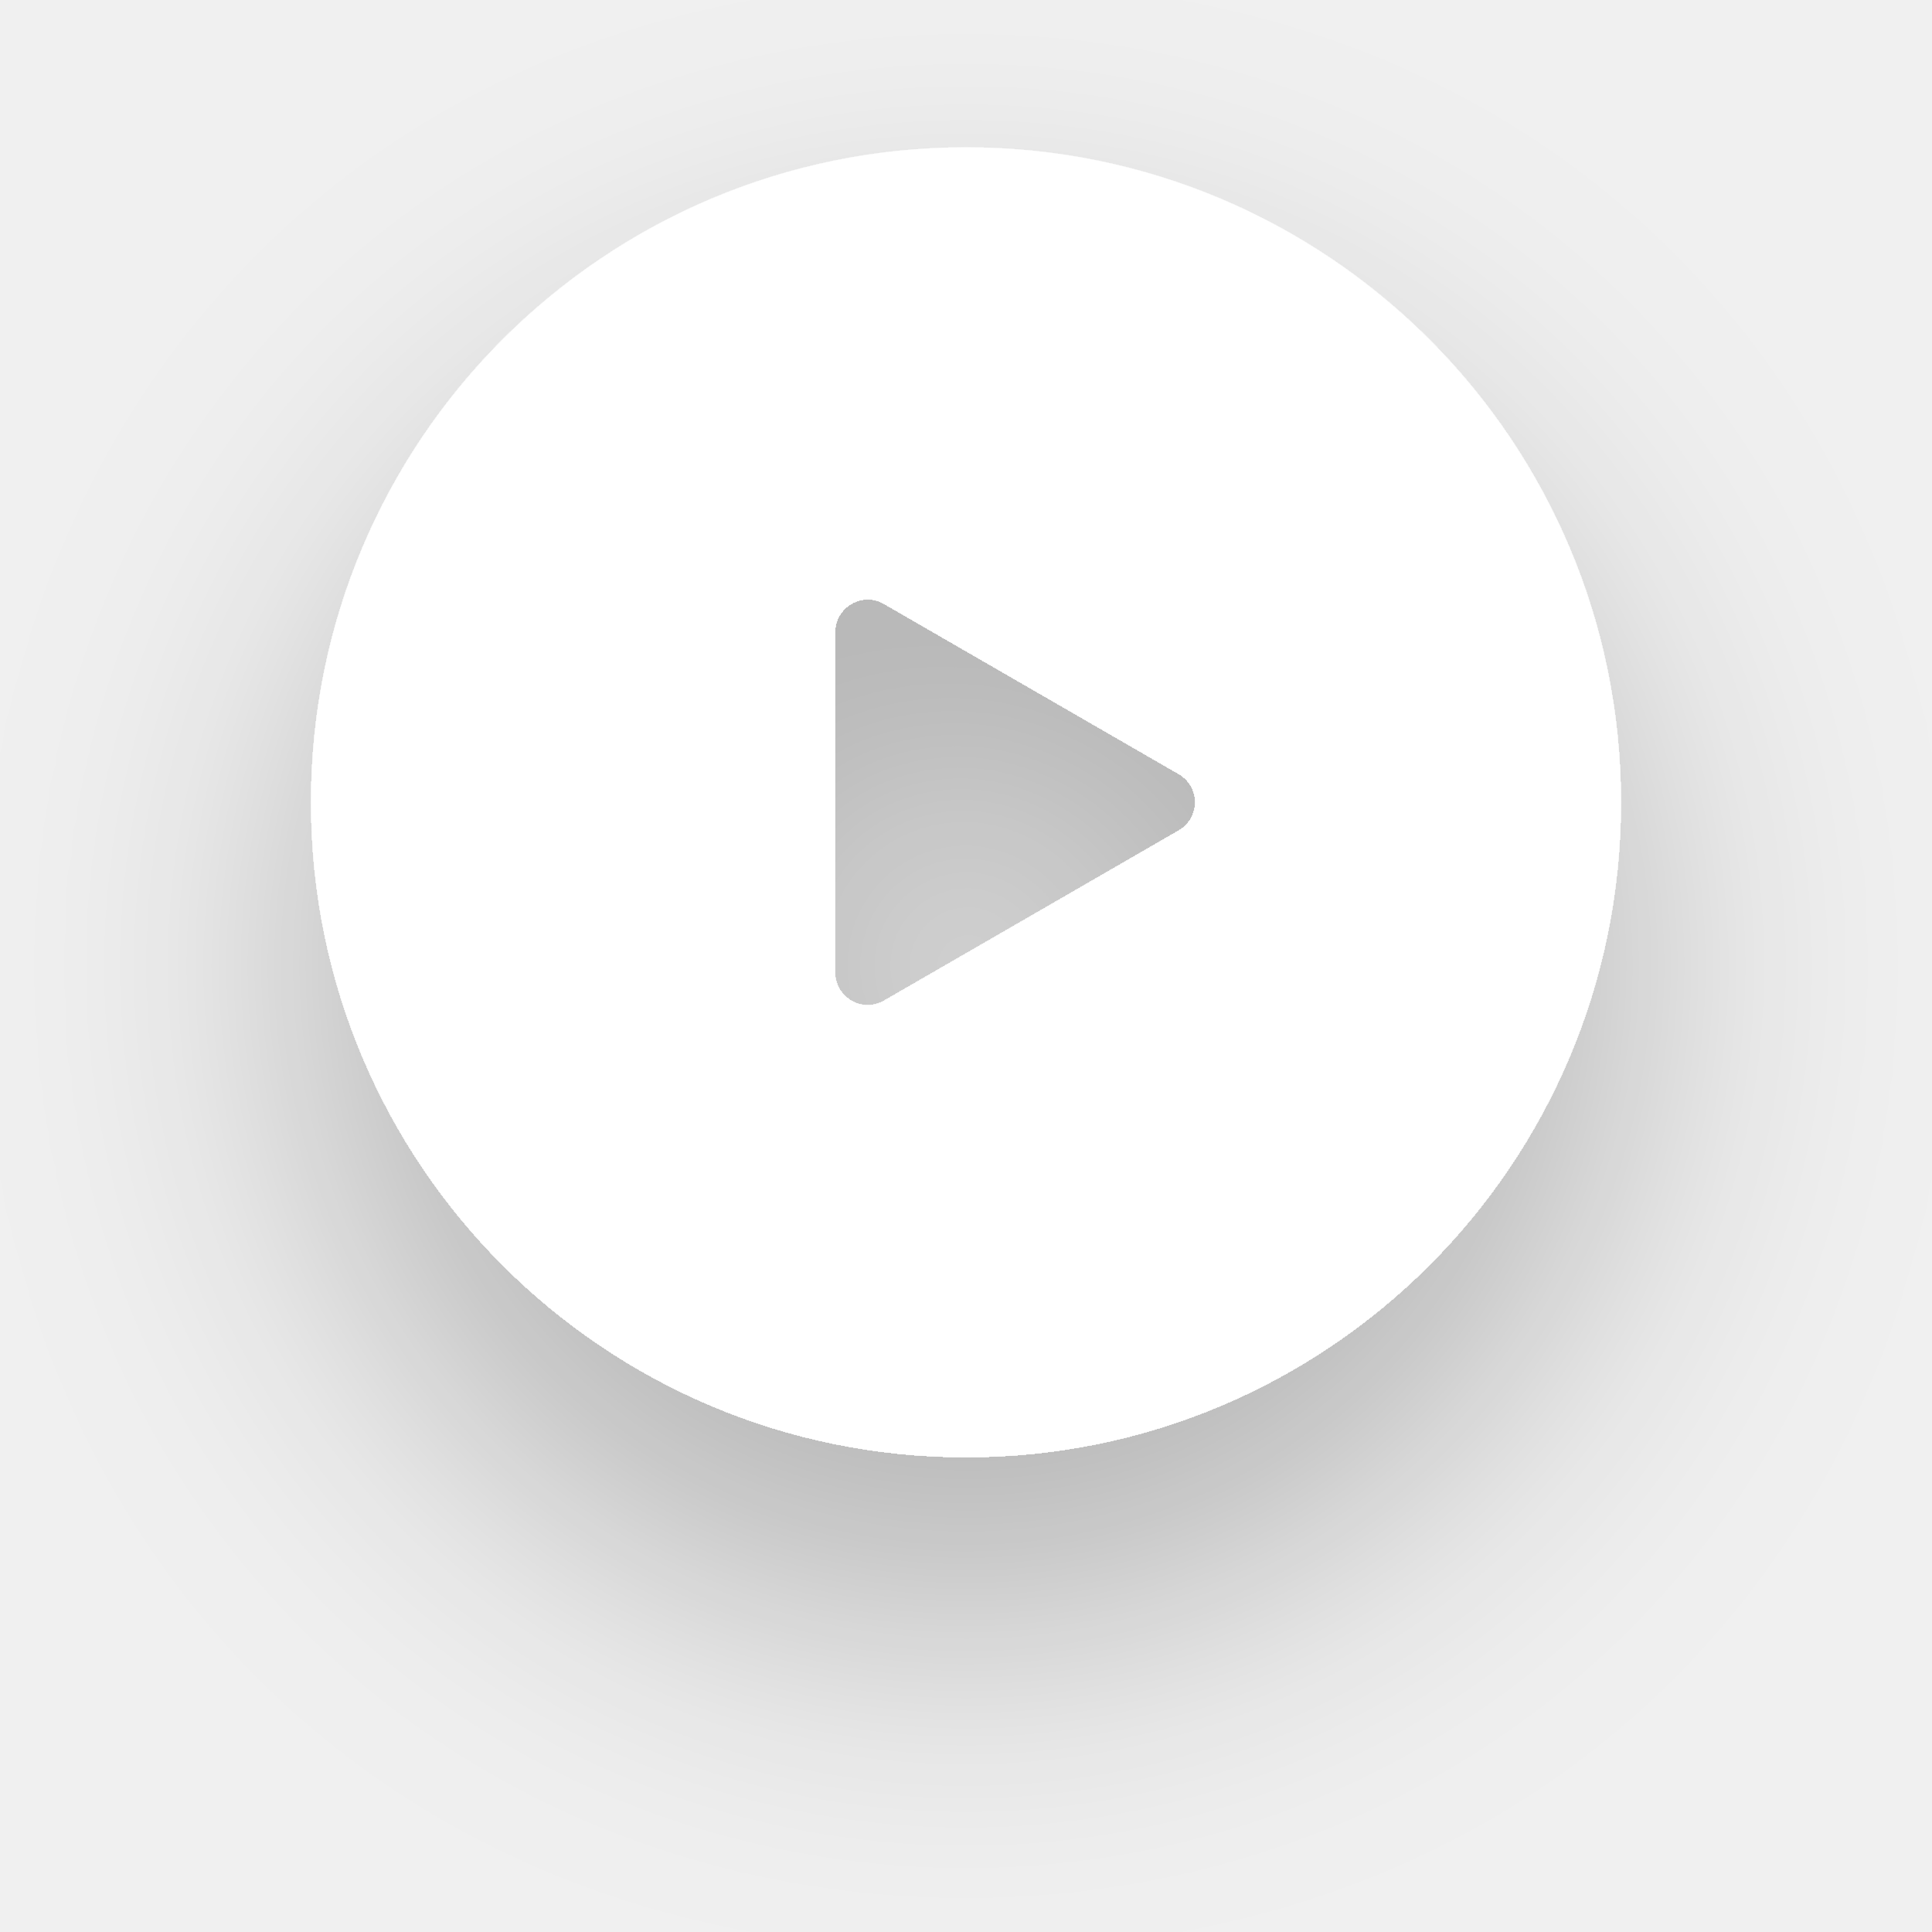
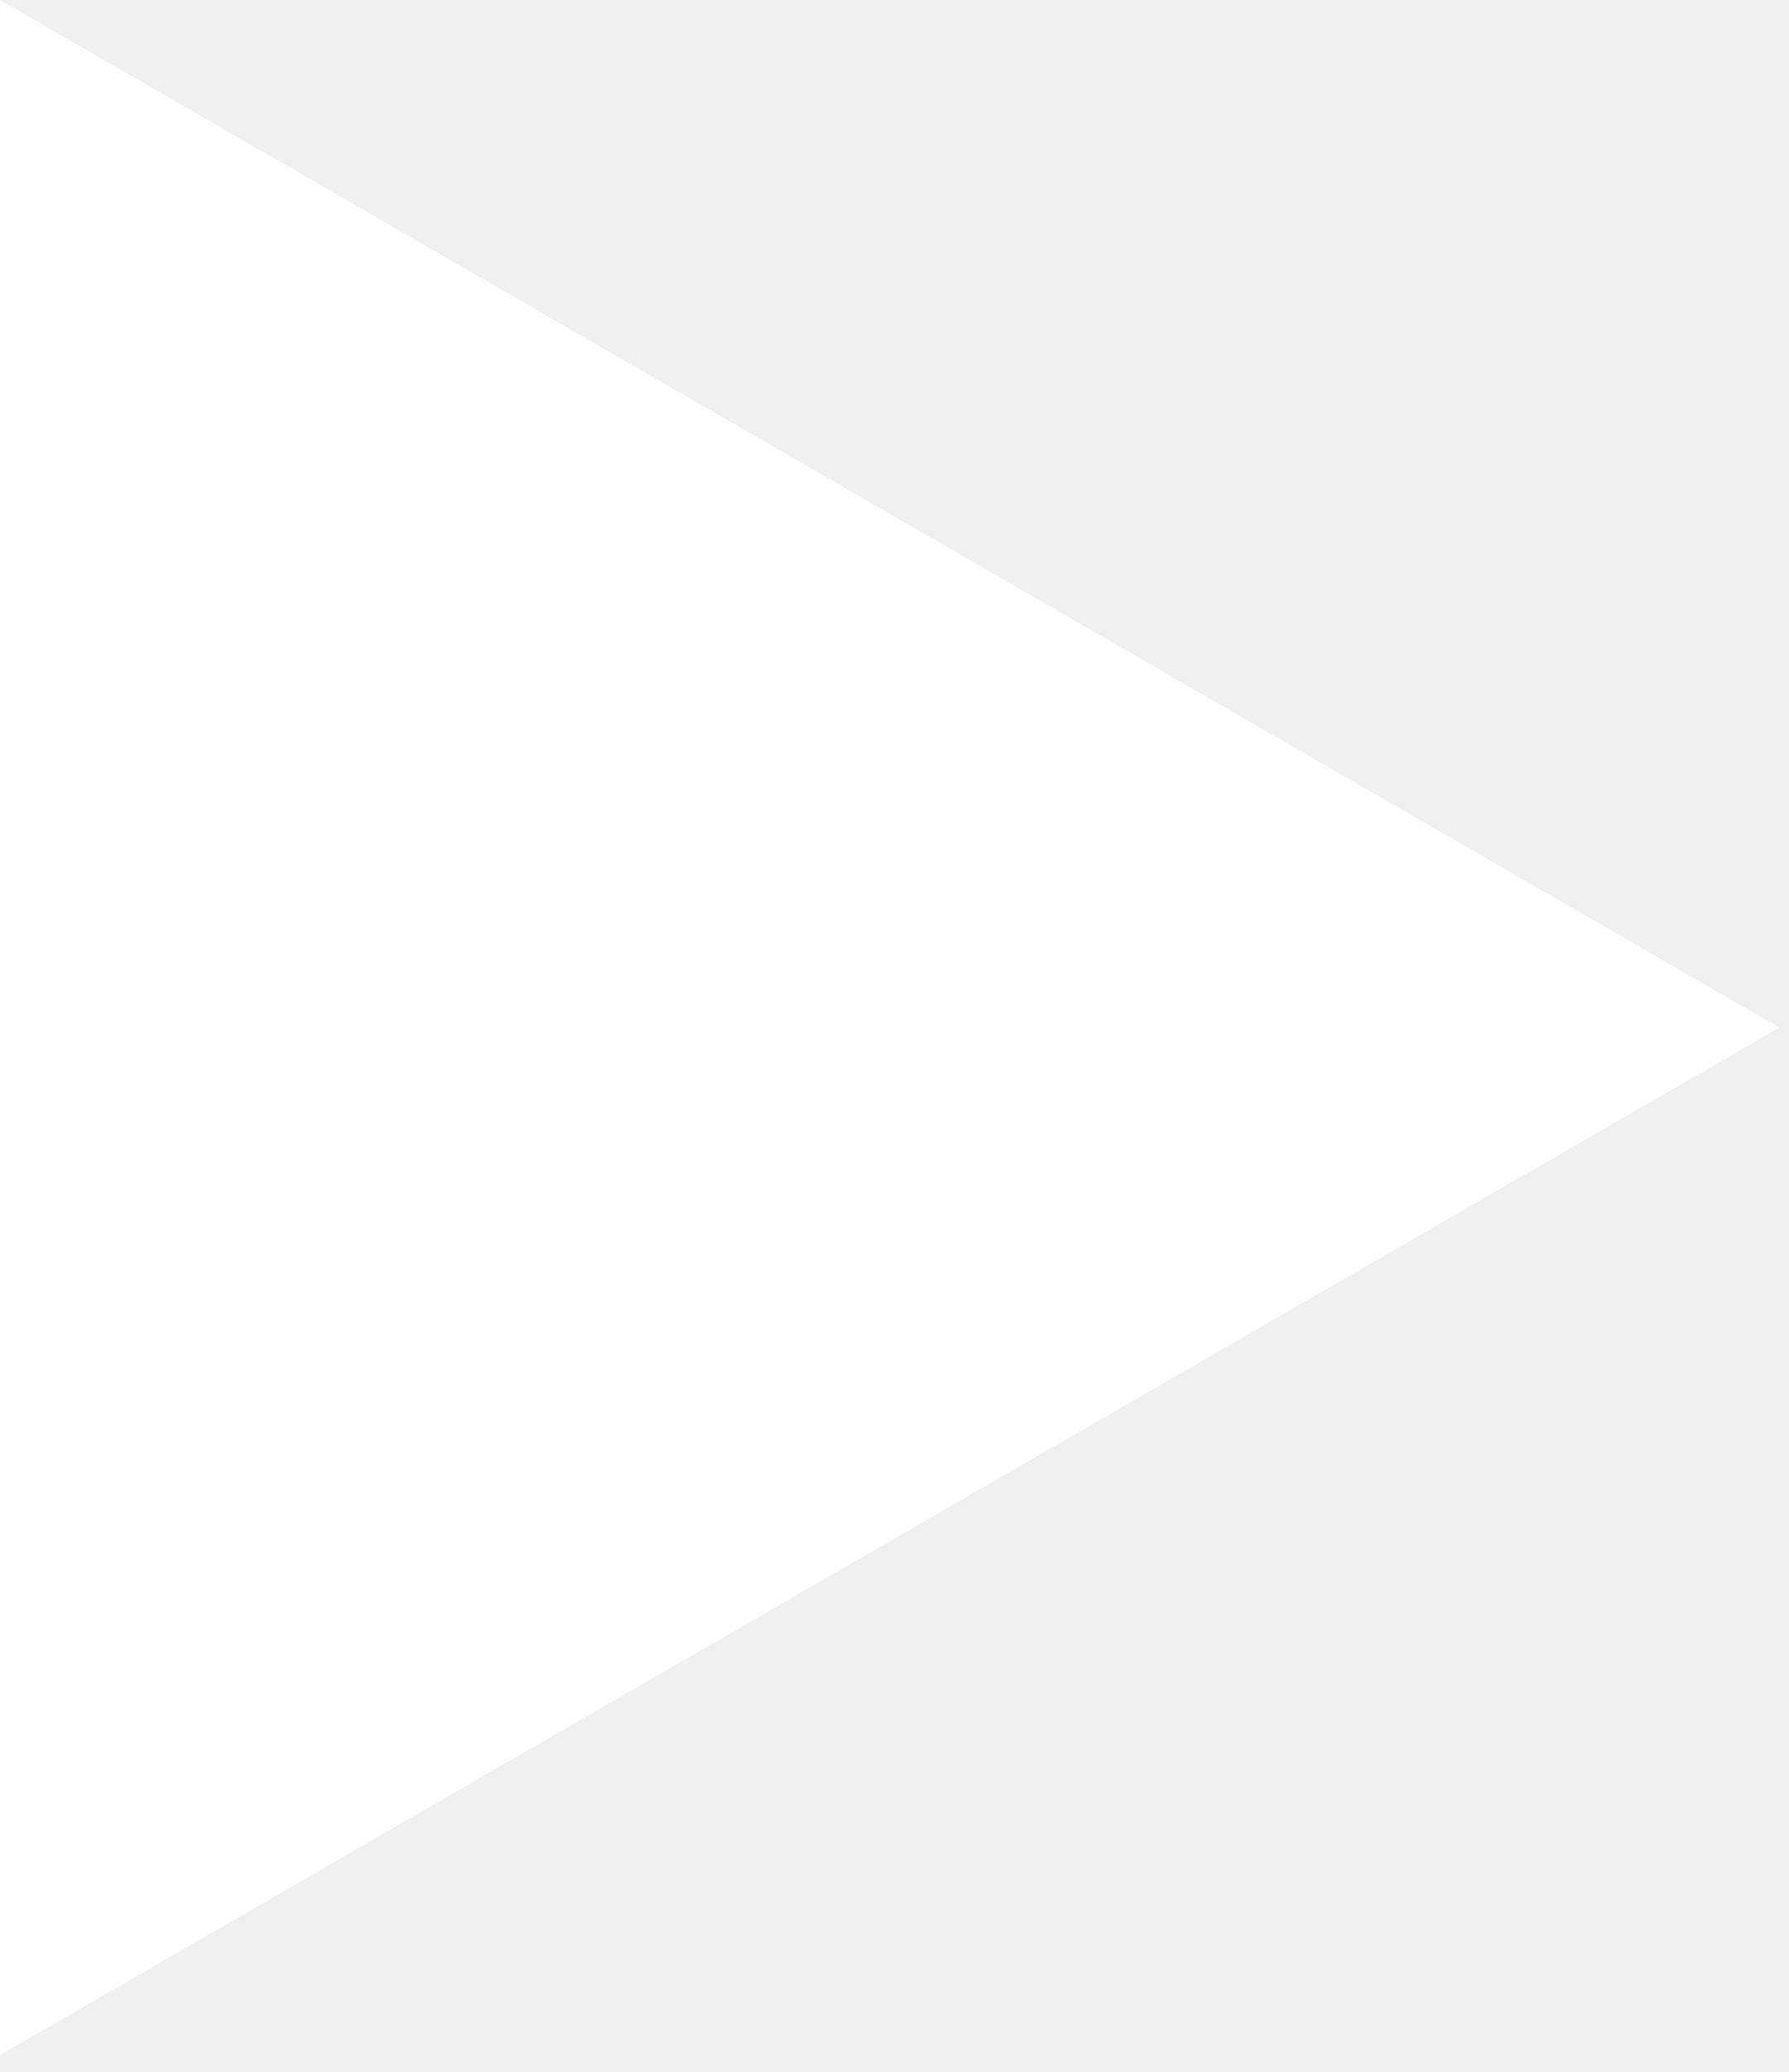
- <svg xmlns="http://www.w3.org/2000/svg" width="118" height="118" viewBox="0 0 118 118" fill="none">
-   <g filter="url(#filter0_d_268_99)">
-     <path d="M59 9C81.091 9 99 26.909 99 49C99 71.091 81.091 89 59 89C36.909 89 19 71.091 19 49C19 26.909 36.909 9 59 9ZM54 36.876C52.667 36.106 51 37.068 51 38.607V59.393C51 60.932 52.667 61.894 54 61.124L72 50.732C73.333 49.963 73.333 48.037 72 47.268L54 36.876Z" fill="white" />
-   </g>
-   <defs>
-     <filter id="filter0_d_268_99" x="0" y="0" width="118" height="118" filterUnits="userSpaceOnUse" color-interpolation-filters="sRGB">
-       <feFlood flood-opacity="0" result="BackgroundImageFix" />
-       <feColorMatrix in="SourceAlpha" type="matrix" values="0 0 0 0 0 0 0 0 0 0 0 0 0 0 0 0 0 0 127 0" result="hardAlpha" />
-       <feOffset dy="10" />
-       <feGaussianBlur stdDeviation="9.5" />
-       <feComposite in2="hardAlpha" operator="out" />
-       <feColorMatrix type="matrix" values="0 0 0 0 0 0 0 0 0 0 0 0 0 0 0 0 0 0 0.25 0" />
-       <feBlend mode="normal" in2="BackgroundImageFix" result="effect1_dropShadow_268_99" />
-       <feBlend mode="normal" in="SourceGraphic" in2="effect1_dropShadow_268_99" result="shape" />
-     </filter>
-   </defs>
+ <svg xmlns="http://www.w3.org/2000/svg" width="101" height="117" viewBox="0 0 101 117" fill="none">
+   <path d="M100.5 58.024L-5.07259e-06 116.047L0 -4.39299e-06L100.5 58.024Z" fill="white" />
</svg>
